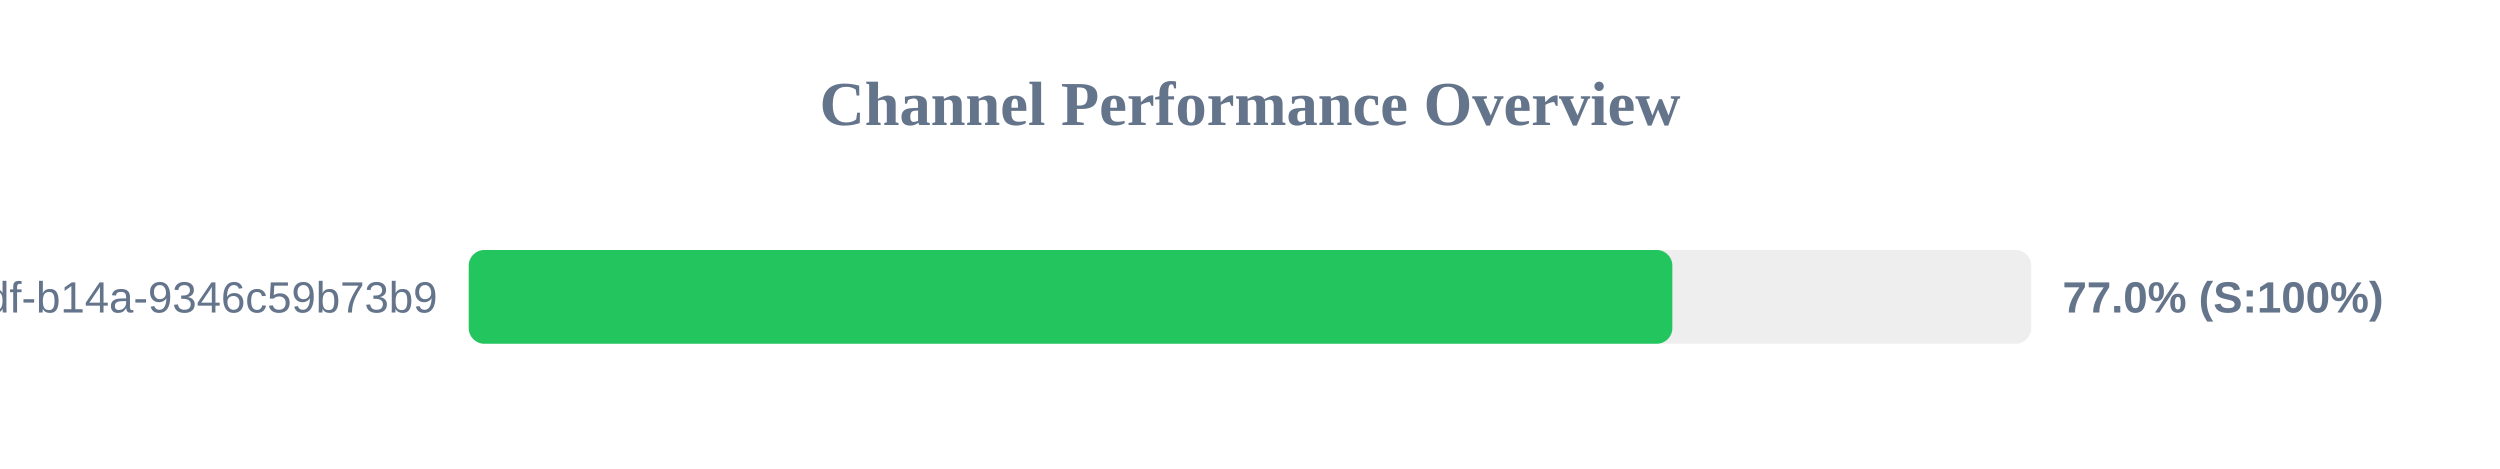
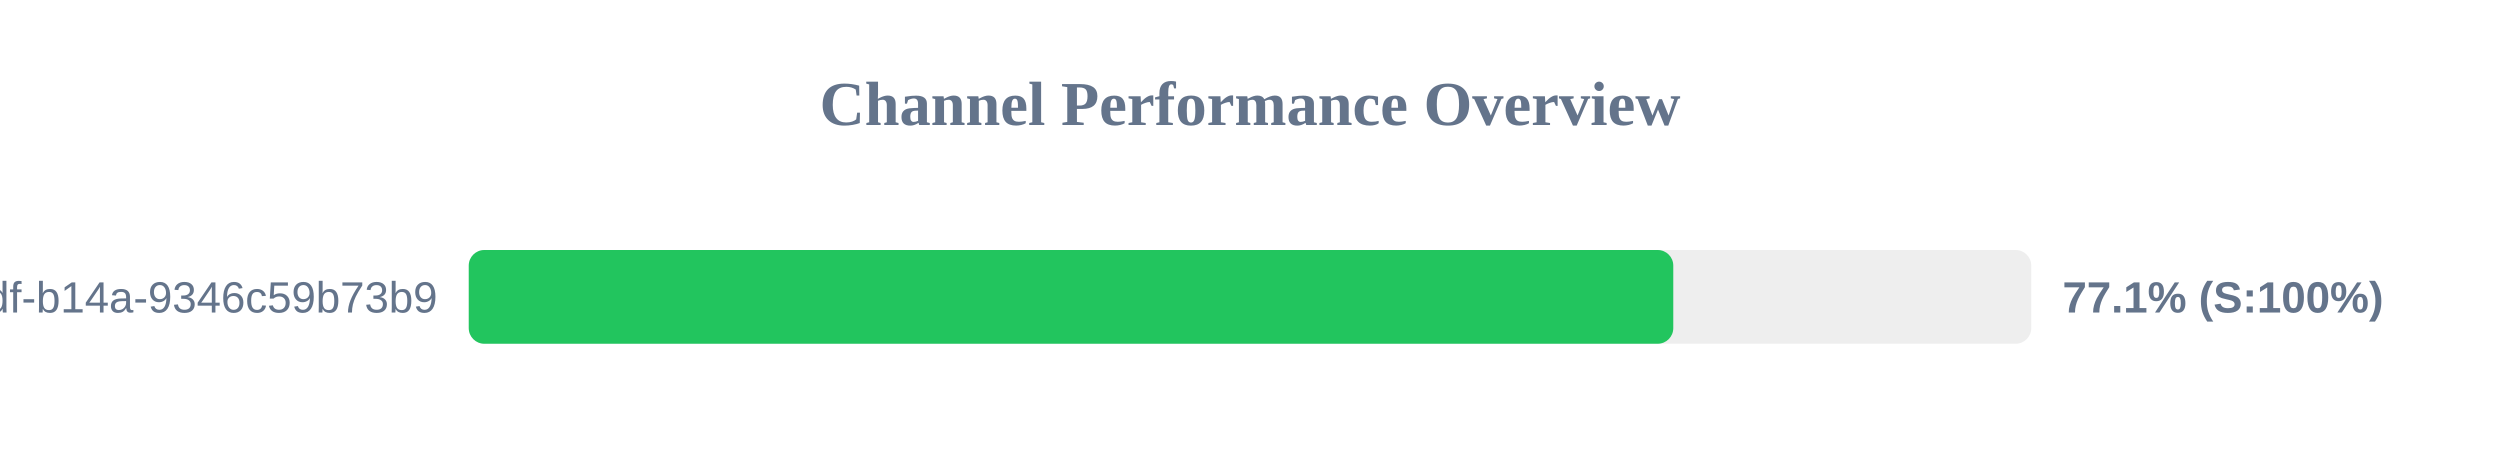
<svg xmlns="http://www.w3.org/2000/svg" width="800" height="150" version="1.1">
  <style>
        .row { font: 14px Arial; fill: #64748b; }
        .score { font: bold 14px Arial; fill: #64748b; }
    </style>
  <text x="400" y="40" text-anchor="middle" font-size="20px" font-weight="bold" fill="#64748b">Channel Performance Overview</text>
  <rect x="150" y="80" width="500" height="30" fill="#eee" rx="5" />
-   <rect x="150" y="80" width="385.15" height="30" fill="#22c55e" rx="5" />
+   <rect x="150" y="80" width="385.45" height="30" fill="#22c55e" rx="5" />
  <text x="140" y="100" text-anchor="end" class="row">?uuid=55ca7a9e-cf90-49df-b14a-9346c59b73b9</text>
-   <text x="660" y="100" text-anchor="start" class="score">77.0% (S:100%)</text>
+   <text x="660" y="100" text-anchor="start" class="score">77.1% (S:100%)</text>
</svg>
